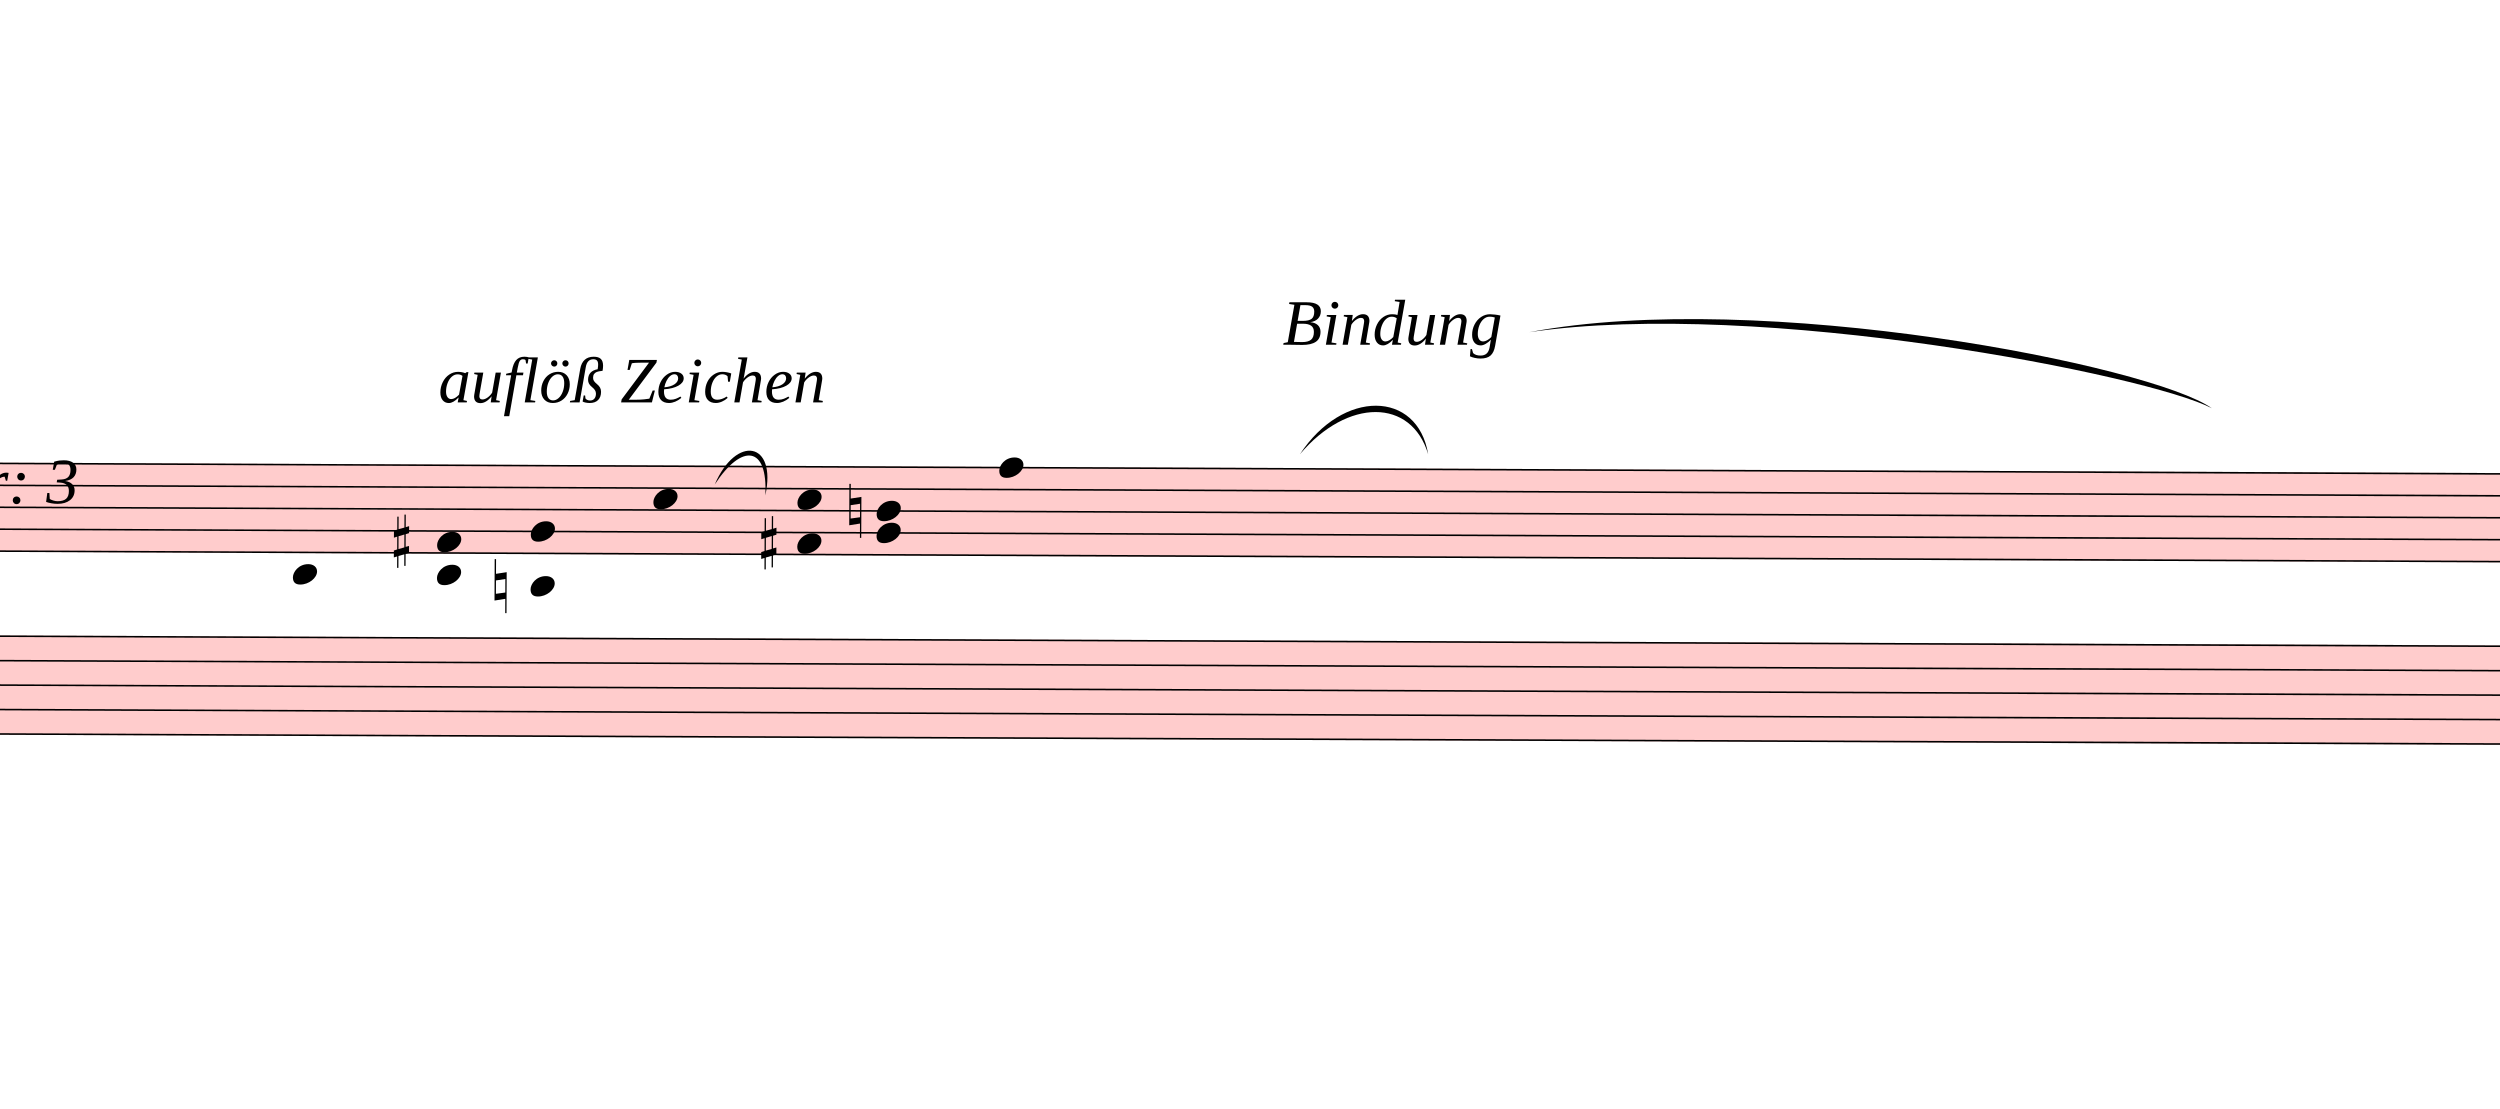
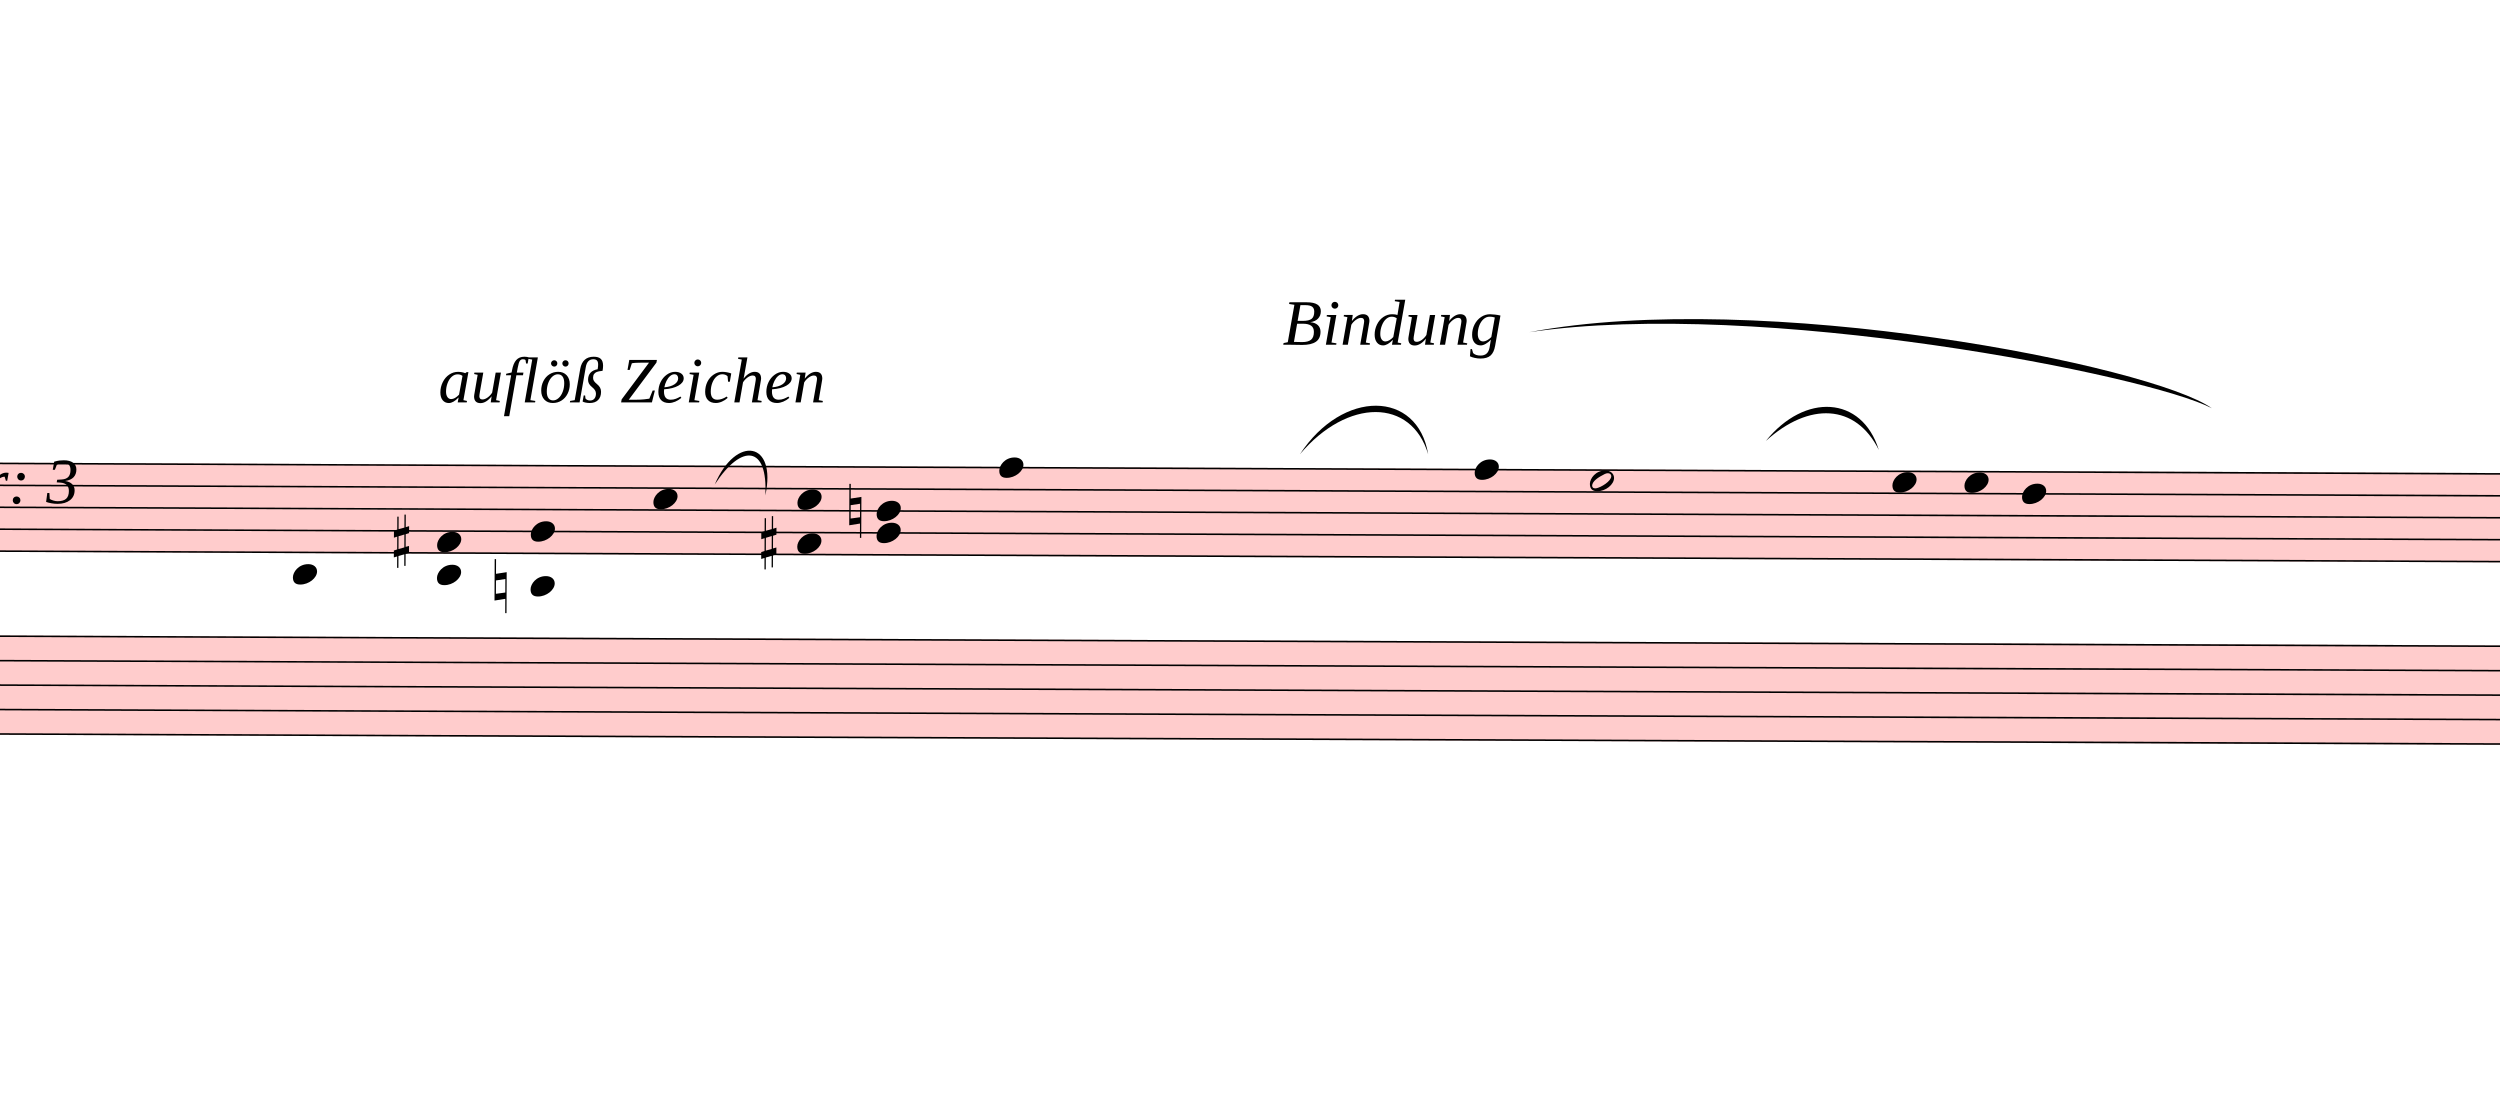
<svg xmlns="http://www.w3.org/2000/svg" viewBox="3912 -1415.7 15618 6923.7" version="1.1" overflow="visible">
  <defs>
    <style type="text/css">
    /* .staff * {
      fill: #000;
      stroke: #000;
    }

    .deletionBack {
      fill: #00000033;
    } */
  </style>
    <symbol id="sym_notehead_quarter" viewBox="0 0 1000 1000" overflow="inherit">
      <path transform="scale(1,-1)" d="M0 -39c0 68 73 172 200 172c66 0 114 -37 114 -95c0 -84 -106 -171 -218 -171c-64 0 -96 30 -96 94z" />
    </symbol>
+     <symbol id="sym_notehead_half" viewBox="0 0 1000 1000" overflow="inherit">
+       <path transform="scale(1,-1)" d="M278 64c0 22 -17 39 -43 39c-12 0 -26 -3 -41 -10c-85 -43 -165 -94 -165 -156c5 -25 15 -32 49 -32c67 11 200 95 200 159zM0 -36c0 68 73 174 200 174c66 0 114 -39 114 -97c0 -84 -106 -173 -218 -173c-64 0 -96 32 -96 96z" />
+     </symbol>
    <symbol id="sym_accid_s" viewBox="0 0 1000 1000" overflow="inherit">
      <path transform="scale(1,-1)" d="M136 186v169h17v-164l44 14v-91l-44 -14v-165l44 12v-91l-44 -13v-155h-17v150l-76 -22v-155h-17v149l-43 -13v90l43 14v167l-43 -14v92l43 13v169h17v-163zM60 73v-167l76 22v168z" />
    </symbol>
    <symbol id="sym_accid_n" viewBox="0 0 1000 1000" overflow="inherit">
      <path transform="scale(1,-1)" d="M0 -188v539h18v-191l139 22v-533h-17v186zM18 -100l122 17v176l-122 -19v-174z" />
    </symbol>
  </defs>
  <g class="rastrums">
    <g class="rastrum" data-id="r69304837-7800-4666-93d4-de258f8f5f44" style="transform: rotate(0.24deg); transform-origin: 2781px 1458px;">
      <g class="rastrum bounding-box" data-id="bbox-r69304837-7800-4666-93d4-de258f8f5f44">
        <rect x="2781" y="1458" width="22338" height="558" fill="#ff000033" />
      </g>
      <path d="M2781 1463 L25119 1463" stroke-width="10" stroke="black" />
      <path d="M2781 1600 L25119 1600" stroke-width="10" stroke="black" />
      <path d="M2781 1737 L25119 1737" stroke-width="10" stroke="black" />
      <path d="M2781 1874 L25119 1874" stroke-width="10" stroke="black" />
      <path d="M2781 2011 L25119 2011" stroke-width="10" stroke="black" />
    </g>
    <g class="rastrum" data-id="rf46877ee-79b6-400e-b6cd-33e271fe6e69" style="transform: rotate(0.23deg); transform-origin: 2691px 2538px;">
      <g class="rastrum bounding-box" data-id="bbox-rf46877ee-79b6-400e-b6cd-33e271fe6e69">
        <rect x="2691" y="2538" width="22338" height="621" fill="#ff000033" />
      </g>
      <path d="M2691 2543 L25029 2543" stroke-width="10" stroke="black" />
      <path d="M2691 2695.75 L25029 2695.75" stroke-width="10" stroke="black" />
      <path d="M2691 2848.5 L25029 2848.5" stroke-width="10" stroke="black" />
      <path d="M2691 3001.25 L25029 3001.25" stroke-width="10" stroke="black" />
      <path d="M2691 3154 L25029 3154" stroke-width="10" stroke="black" />
    </g>
  </g>
  <g class="draft" data-label="1" data-id="db5f6e495-ed78-47e7-bc60-e5eaf2487b62">
    <g class="system" data-id="se876df2f-5f4c-44a6-b131-ff807f78c184">
      <g class="staff" data-n="1" data-rastrum="r69304837-7800-4666-93d4-de258f8f5f44" style="transform: rotate(0.24deg); transform-origin: 2781px 1458px;">
        <g class="note" data-id="d0089ca75-1168-44d7-a108-da2566910edb" data-stem.dir="up">
          <g class="notehead">
            <use href="#sym_notehead_quarter" height="480px" width="480px" x="5751" y="2148" />
          </g>
          <g class="ledgerLines below">
            <path d="M5712 2148 L5940 2148" stroke-width="18" />
          </g>
          <g class="stem">
            <path d="M5901 1737 L5901 2148" stroke-width="14" />
          </g>
        </g>
        <g class="note" data-id="d73c1139b-1a20-4e0b-b169-12e08e0a2e40" data-stem.dir="up">
          <g class="notehead">
            <use href="#sym_notehead_quarter" height="480px" width="480px" x="8001" y="1668.5" />
          </g>
          <g class="stem">
            <path d="M8151 1257.5 L8151 1668.5" stroke-width="14" />
          </g>
        </g>
        <g class="note" data-id="df5c6bb8a-e34a-460a-ac8d-f100b006ff2d" data-stem.dir="up">
          <g class="notehead">
            <use href="#sym_notehead_quarter" height="480px" width="480px" x="10161" y="1463" />
          </g>
          <g class="stem">
            <path d="M10311 1052 L10311 1463" stroke-width="14" />
          </g>
        </g>
+         <g class="note" data-id="d8fef0c99-bf0e-4465-8eb0-3ee6818af488" data-stem.dir="up">
+           <g class="notehead">
+             <use href="#sym_notehead_quarter" height="480px" width="480px" x="13131" y="1463" />
+           </g>
+           <g class="stem">
+             <path d="M13281 1120.5 L13281 1463" stroke-width="14" />
+           </g>
+         </g>
+         <g class="note" data-id="d32354270-fd1c-4717-a031-ae786af0f5f3" data-stem.dir="up">
+           <g class="notehead">
+             <use href="#sym_notehead_half" height="480px" width="480px" x="13851" y="1531.5" />
+           </g>
+           <g class="stem">
+             <path d="M14001 1189 L14001 1531.5" stroke-width="14" />
+           </g>
+         </g>
+         <g class="note" data-id="d1ed279df-6120-4b45-b857-2044a13f5c7f" data-stem.dir="up">
+           <g class="notehead">
+             <use href="#sym_notehead_quarter" height="480px" width="480px" x="15741" y="1531.5" />
+           </g>
+           <g class="stem">
+             <path d="M15891 1120.5 L15891 1531.5" stroke-width="14" />
+           </g>
+         </g>
+         <g class="note" data-id="d954d5af3-dabd-4f7e-8d99-38c78430c04e" data-stem.dir="up">
+           <g class="notehead">
+             <use href="#sym_notehead_quarter" height="480px" width="480px" x="16191" y="1531.5" />
+           </g>
+           <g class="stem">
+             <path d="M16341 1120.5 L16341 1531.5" stroke-width="14" />
+           </g>
+         </g>
+         <g class="note" data-id="d5eb2efcc-7407-4abf-9d12-0a4b2eedcc0e" data-stem.dir="up">
+           <g class="notehead">
+             <use href="#sym_notehead_quarter" height="480px" width="480px" x="16551" y="1600" />
+           </g>
+           <g class="stem">
+             <path d="M16701 1189 L16701 1600" stroke-width="14" />
+           </g>
+         </g>
        <g class="chord" data-id="dce882dd2-625d-480f-993b-6f00c70dca7a" data-stem.dir="up">
          <g class="notehead">
            <use href="#sym_notehead_quarter" height="480px" width="480px" x="6651" y="2148" />
          </g>
          <g class="notehead">
            <use href="#sym_notehead_quarter" height="480px" width="480px" x="6651" y="1942.5" />
          </g>
          <g class="ledgerLines below">
            <path d="M6612 2148 L6840 2148" stroke-width="18" />
          </g>
          <g class="stem">
            <path d="M6801 1463 L6801 2148" stroke-width="14" />
          </g>
        </g>
        <g class="chord" data-id="d3f92c536-6274-4477-b342-0a056519c098" data-stem.dir="up">
          <g class="notehead">
            <use href="#sym_notehead_quarter" height="480px" width="480px" x="7236" y="2216.5" />
          </g>
          <g class="notehead">
            <use href="#sym_notehead_quarter" height="480px" width="480px" x="7236" y="1874" />
          </g>
          <g class="ledgerLines below">
            <path d="M7197 2148 L7425 2148" stroke-width="18" />
          </g>
          <g class="stem">
            <path d="M7386 1531.5 L7386 2216.5" stroke-width="14" />
          </g>
        </g>
        <g class="chord" data-id="d95a08ec4-b90a-4d90-96e3-74177cf04dfd" data-stem.dir="up">
          <g class="notehead">
            <use href="#sym_notehead_quarter" height="480px" width="480px" x="8901" y="1942.5" />
          </g>
          <g class="notehead">
            <use href="#sym_notehead_quarter" height="480px" width="480px" x="8901" y="1668.5" />
          </g>
          <g class="stem">
            <path d="M9051 1120.5 L9051 1942.5" stroke-width="14" />
          </g>
        </g>
        <g class="chord" data-id="d56f0e15b-1e43-4494-a864-c6143ccc4d28" data-stem.dir="up">
          <g class="notehead">
            <use href="#sym_notehead_quarter" height="480px" width="480px" x="9396" y="1874" />
          </g>
          <g class="notehead">
            <use href="#sym_notehead_quarter" height="480px" width="480px" x="9396" y="1737" />
          </g>
          <g class="stem">
            <path d="M9546 1394.5 L9546 1874" stroke-width="14" />
          </g>
        </g>
        <g class="accid" data-id="da42b8215-f944-4bf1-8858-a8d281aa275a">
          <use href="#sym_accid_s" height="480px" width="480px" x="6381" y="1942.5" />
        </g>
        <g class="accid" data-id="d80e753eb-145b-4766-bfc6-13811498becd">
          <use href="#sym_accid_n" height="480px" width="480px" x="7011" y="2216.5" />
        </g>
        <g class="accid" data-id="d7eceb1a7-843b-45ed-8029-29bc72a86249">
          <use href="#sym_accid_s" height="480px" width="480px" x="8676" y="1942.5" />
        </g>
        <g class="accid" data-id="dac29c786-c96d-4258-bc95-ca3a6caeda81">
          <use href="#sym_accid_n" height="480px" width="480px" x="9225" y="1737" />
        </g>
      </g>
      <g class="staff" data-n="2" data-rastrum="rf46877ee-79b6-400e-b6cd-33e271fe6e69" style="transform: rotate(0.23deg); transform-origin: 2691px 2538px;" />
      <g class="barLine" data-id="d79c6369d-957e-4be5-bc99-bded24e19a28">
        <path d="M6183 1485 L5940 3708" stroke-width="27" />
      </g>
      <g class="barLine" data-id="dd1e18880-fbc7-423d-8475-084348f1f5a2">
        <path d="M8514 1431 L8307 2268" stroke-width="27" />
      </g>
      <g class="barLine" data-id="dff0cbdb4-b002-44e9-9ef5-2b54b9416eda">
        <path d="M10525.5 1487.7 L9972 3510" stroke-width="27" />
+       </g>
+       <g class="barLine" data-id="d1ae94b0a-2e3b-4269-a26a-dd662c364fb4">
+         <path d="M15254.1 1359 L15075 2385" stroke-width="27" />
      </g>
      <g class="dir" data-id="d7c1d56d2-a1da-4c85-818a-200f5022eca1" data-class="dir" id="d7c1d56d2-a1da-4c85-818a-200f5022eca1" style="font-style: italic;">
        <text x="3402" y="1728" text-anchor="start" font-size="0px" textLength="2160px">
          <tspan font-size="405px">Var: 3</tspan>
        </text>
      </g>
      <g class="dir" data-id="df0329710-7a2d-4bfc-841f-8fc40438c75b" data-class="dir" id="df0329710-7a2d-4bfc-841f-8fc40438c75b" style="font-style: italic;">
        <text x="6651" y="1098" text-anchor="start" font-size="0px" textLength="3510px">
          <tspan font-size="405px">auflöß Zeichen</tspan>
        </text>
      </g>
      <g class="dir" data-id="d54b9ae27-5a4e-47de-96f1-14cd9caa6572" data-class="dir" id="d54b9ae27-5a4e-47de-96f1-14cd9caa6572" style="font-style: italic;">
        <text x="11925" y="738" text-anchor="start" font-size="0px" textLength="1395px">
          <tspan font-size="405px">Bindung</tspan>
        </text>
      </g>
      <g class="curve" data-id="d8efd1951-0949-4c8d-839c-3e8e994ae0aa" data-class="curve">
        <path d="M8377.20,1611.00 C8510.40,1299.60 8766.90,1341.00 8693.10,1679.40 C8710.13,1368.31 8546.28,1351.39 8377.20,1611.00" stroke-width="9" stroke-linecap="round" stroke-linejoin="round" />
      </g>
      <g class="curve" data-id="dfee0c598-73d8-4105-809c-9f318439a33e" data-class="curve">
        <path d="M12033.00,1422.00 C12300.30,1014.30 12768.30,1021.50 12834.00,1422.00 C12730.06,1071.56 12330.43,1069.63 12033.00,1422.00" stroke-width="9" stroke-linecap="round" stroke-linejoin="round" />
      </g>
      <g class="curve" data-id="d92ec22d3-75a3-4ba2-b3f4-c62a56be526f" data-class="curve">
        <path d="M13464.90,659.70 C14917.50,384.30 17359.20,869.40 17730.00,1134.90 C17342.96,930.27 14914.11,447.21 13464.90,659.70" stroke-width="9" stroke-linecap="round" stroke-linejoin="round" />
      </g>
+       <g class="curve" data-id="d13a92b82-2752-46e0-ac5c-3bff397ba358" data-class="curve">
+         <path d="M14943.60,1339.20 C15185.70,1037.70 15543.90,1055.70 15649.20,1395.00 C15505.44,1105.60 15212.60,1094.67 14943.60,1339.20" stroke-width="9" stroke-linecap="round" stroke-linejoin="round" />
+       </g>
    </g>
    <g class="deletions" />
  </g>
</svg>
